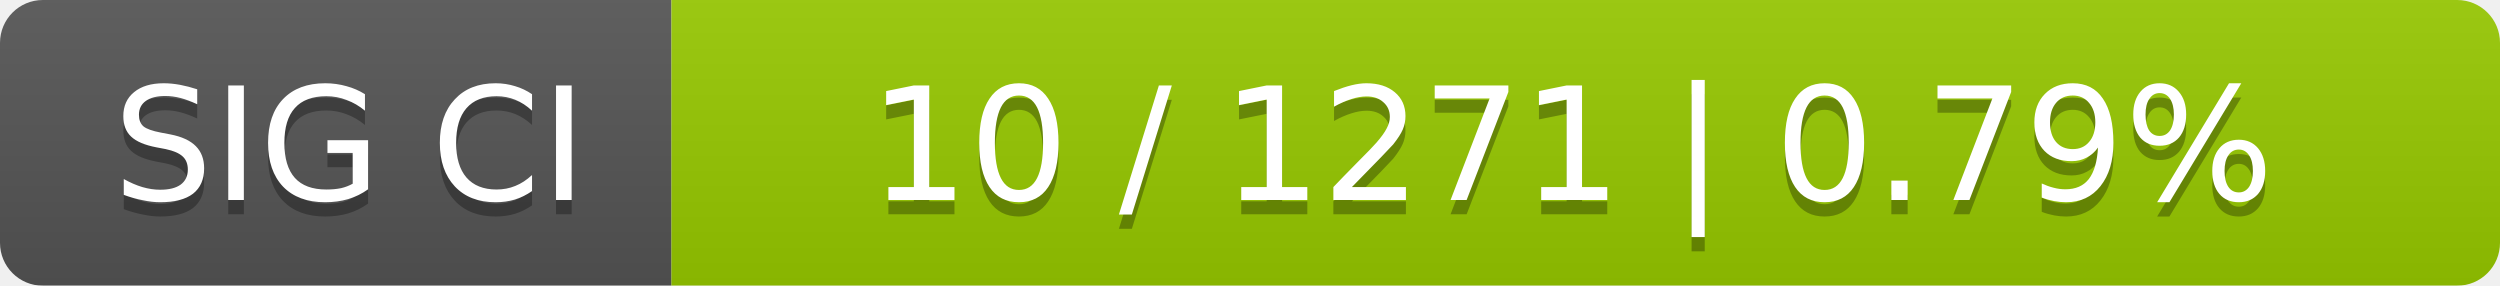
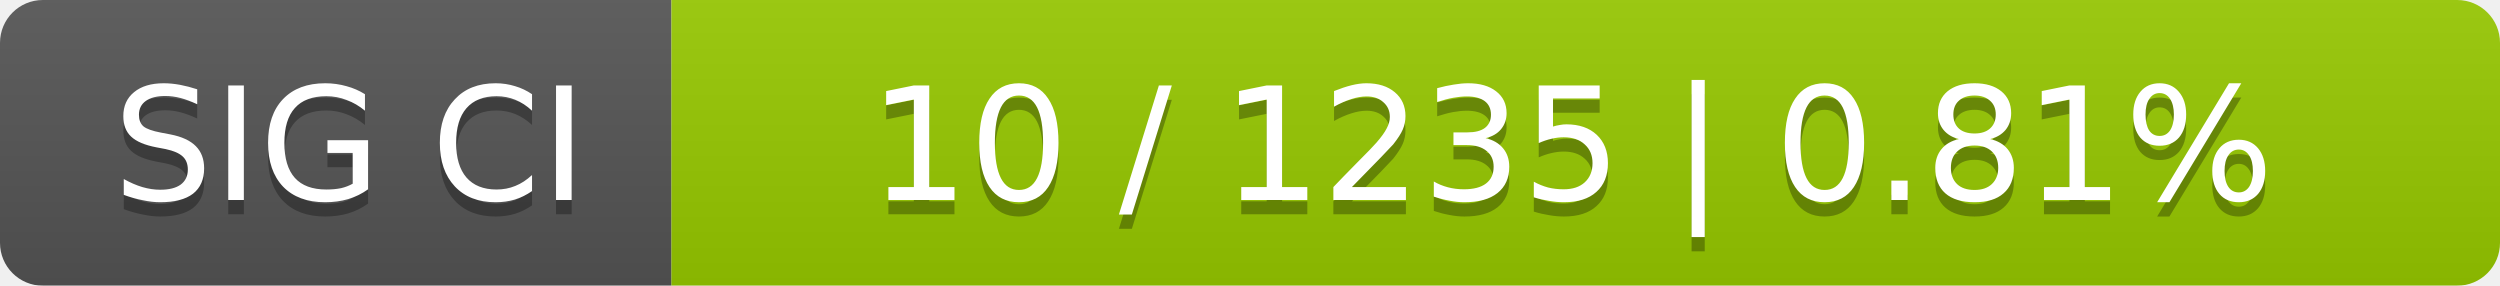
<svg xmlns="http://www.w3.org/2000/svg" width="175" height="20">
  <linearGradient id="smooth" x2="0" y2="100%">
    <stop offset="0" stop-color="#bbb" stop-opacity=".1" />
    <stop offset="1" stop-opacity=".1" />
  </linearGradient>
  <mask id="round">
    <rect width="175" height="20" rx="3" fill="#fff" />
  </mask>
  <g mask="url(#round)">
    <rect width="47" height="20" fill="#555" />
    <rect x="47" width="128" height="20" fill="#97ca00" />
    <rect width="175" height="20" fill="url(#smooth)" />
  </g>
  <g fill="#fff" text-anchor="middle" font-family="DejaVu Sans,Verdana,Geneva,sans-serif" font-size="11">
    <text x="24.5" y="15" fill="#010101" fill-opacity=".3">SIG CI</text>
    <text x="24.5" y="14">SIG CI</text>
-     <text x="110" y="15" fill="#010101" fill-opacity=".3">10 / 1271    |    0.79%</text>
-     <text x="110" y="14">10 / 1271    |    0.79%</text>
+     <text x="110" y="15" fill="#010101" fill-opacity=".3">10 / 1235    |    0.81%</text>
+     <text x="110" y="14">10 / 1235    |    0.81%</text>
  </g>
</svg>
